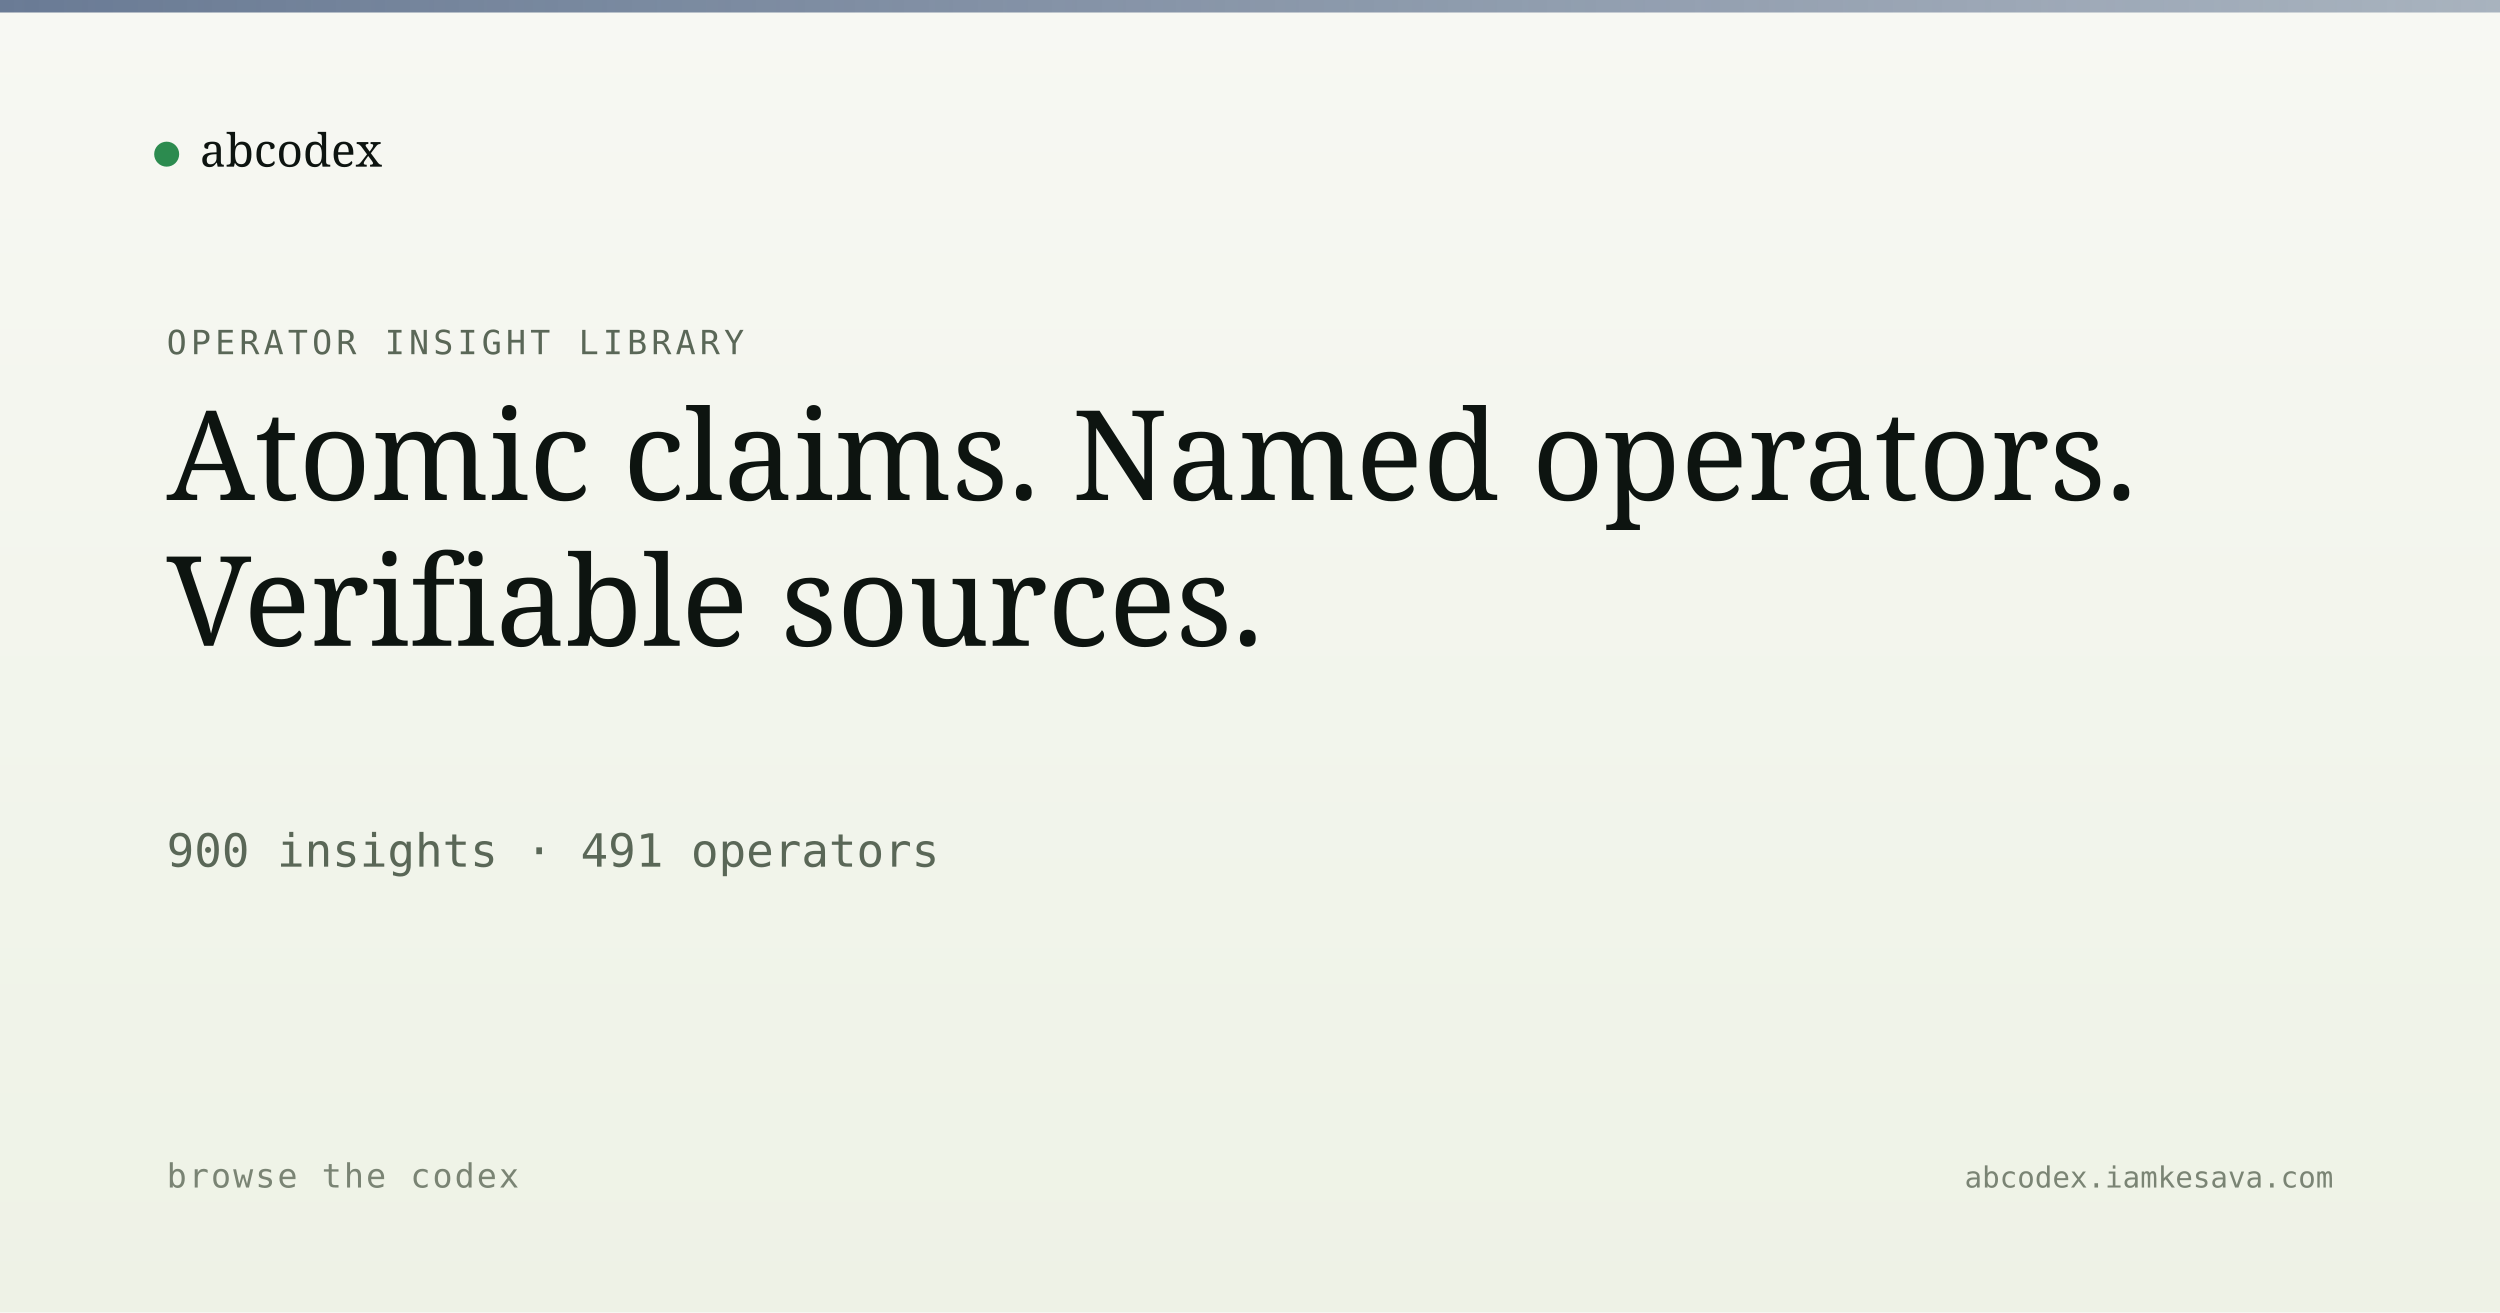
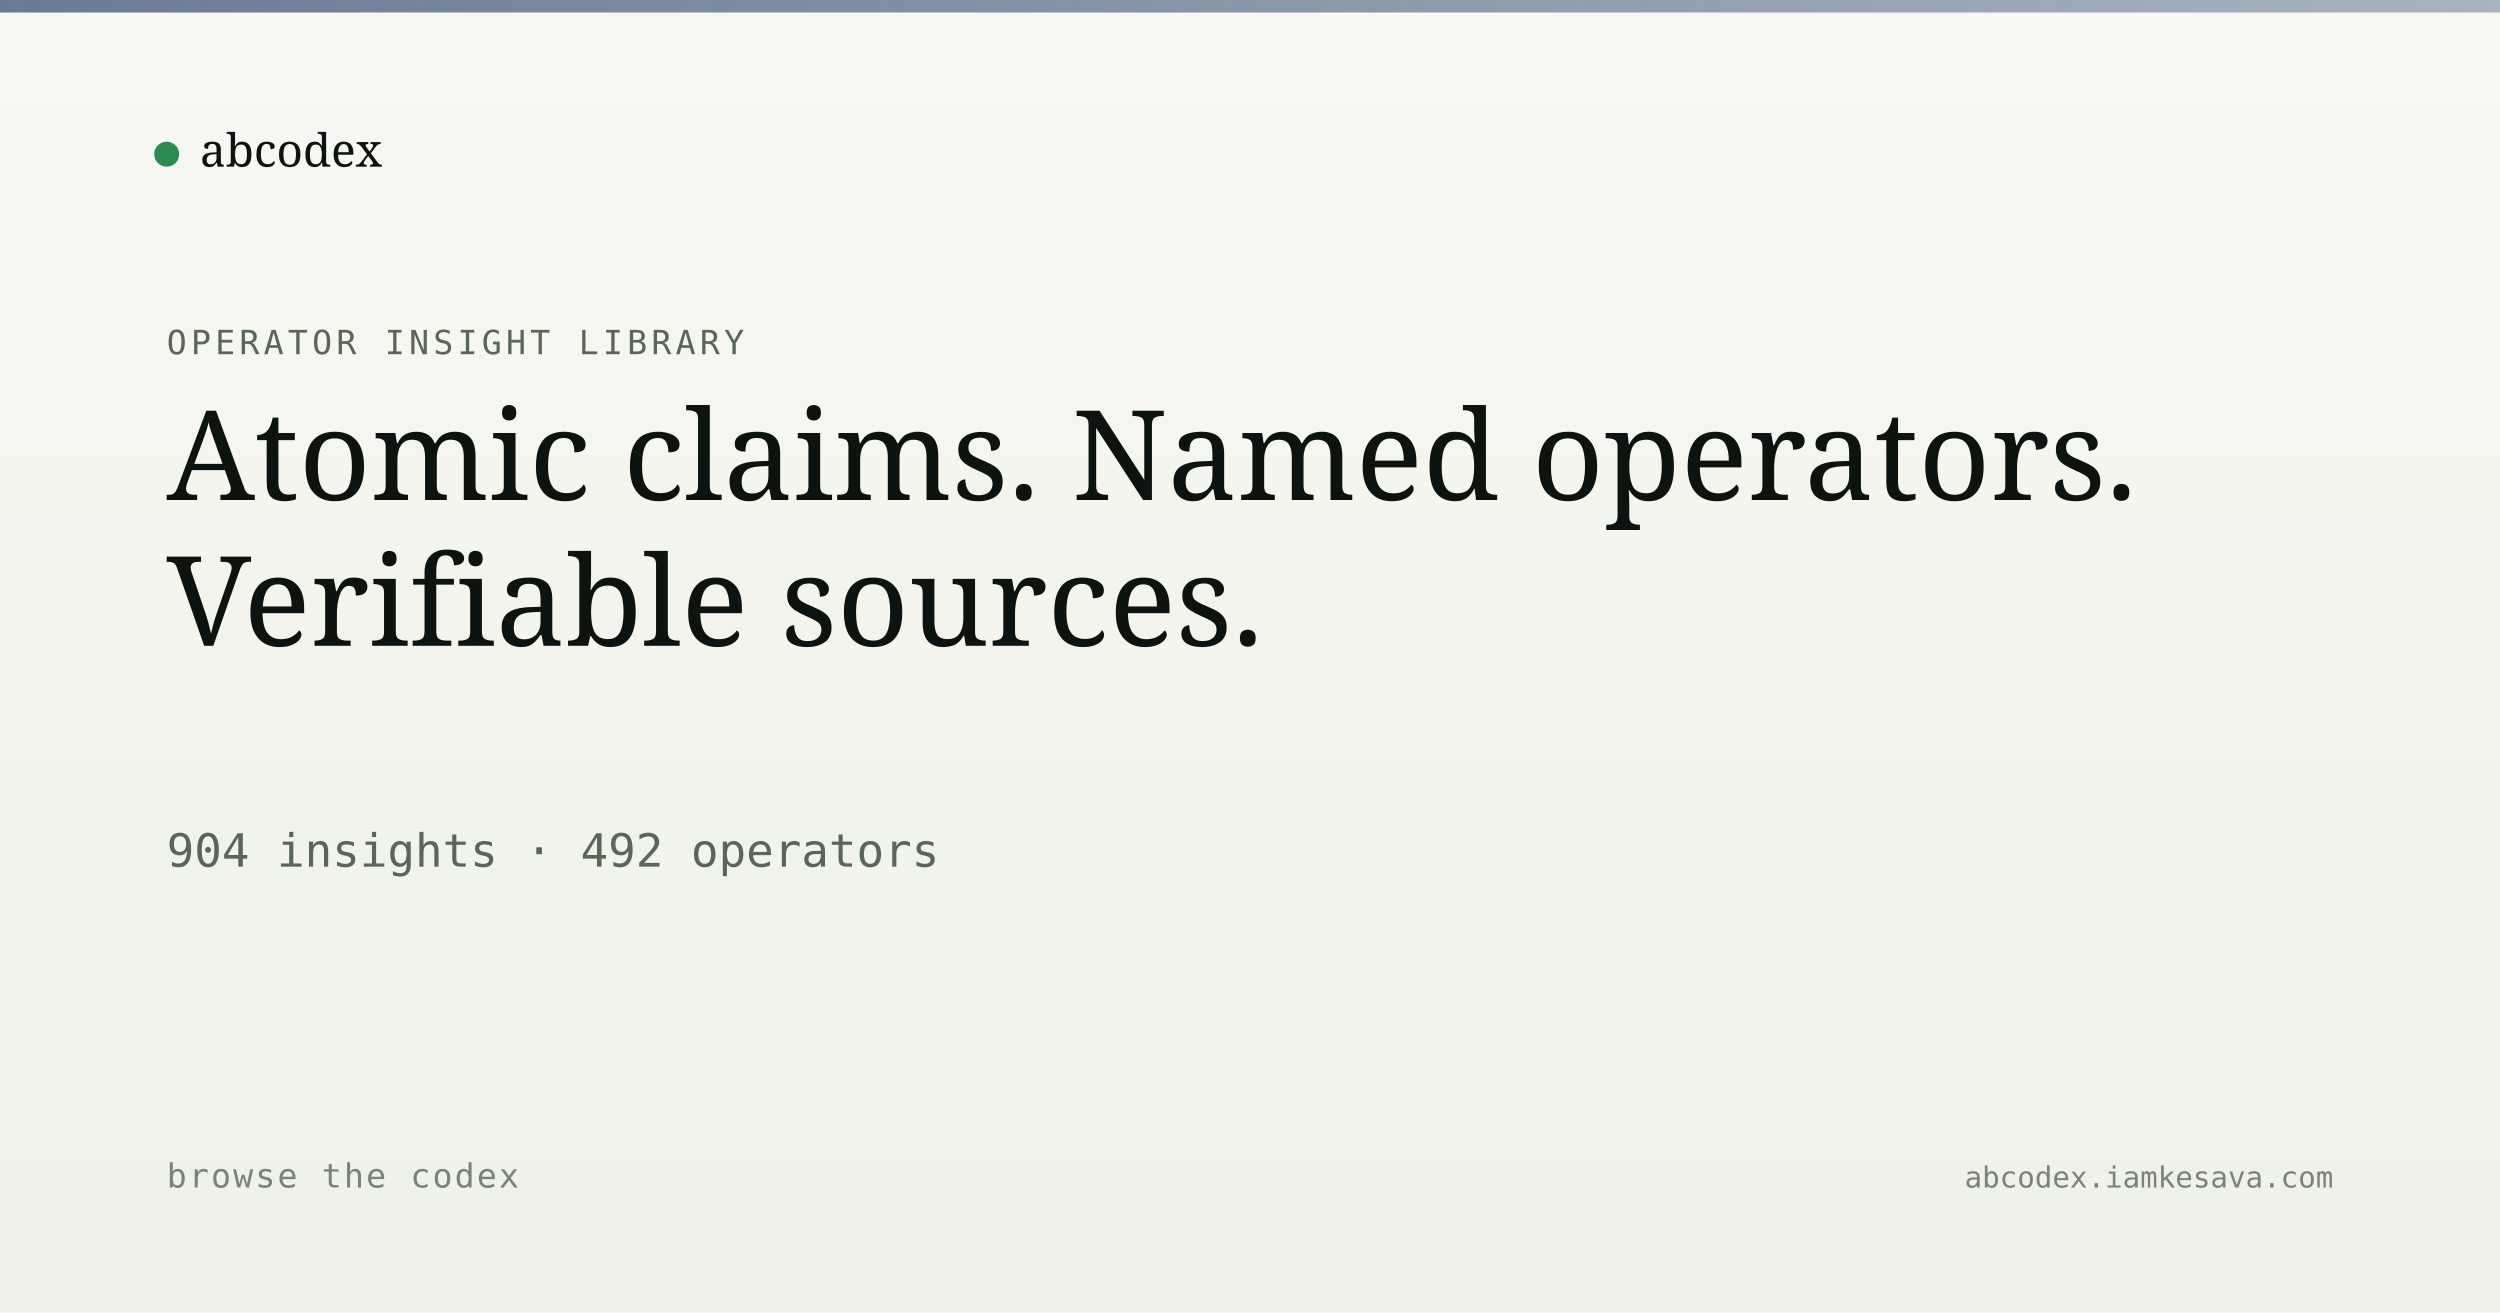
<svg xmlns="http://www.w3.org/2000/svg" viewBox="0 0 1200 630" width="1200" height="630">
  <defs>
    <linearGradient id="bg" x1="0" y1="0" x2="0" y2="1">
      <stop offset="0" stop-color="#f7f8f3" />
      <stop offset="1" stop-color="#eef2e6" />
    </linearGradient>
    <linearGradient id="band" x1="0" y1="0" x2="1" y2="0">
      <stop offset="0" stop-color="#5a6d8a" stop-opacity="0.9" />
      <stop offset="1" stop-color="#5a6d8a" stop-opacity="0.5" />
    </linearGradient>
  </defs>
  <rect width="1200" height="630" fill="url(#bg)" />
  <rect x="0" y="0" width="1200" height="6" fill="url(#band)" />
  <g transform="translate(80, 60)">
    <circle cx="0" cy="14" r="6" fill="#2c8b4f" />
    <text x="16" y="20" font-family="Newsreader, serif" font-size="22" fill="#0d1410">abcodex</text>
  </g>
  <text x="80" y="170" font-family="JetBrains Mono, monospace" font-size="16" fill="#5a6757" letter-spacing="2">OPERATOR INSIGHT LIBRARY</text>
  <text x="80" y="240" font-family="Newsreader, serif" font-size="60" font-weight="500" fill="#0d1410">Atomic claims. Named operators.</text>
  <text x="80" y="310" font-family="Newsreader, serif" font-size="60" font-weight="500" fill="#0d1410">Verifiable sources.</text>
-   <text x="80" y="416" font-family="JetBrains Mono, monospace" font-size="22" fill="#5a6757">900 insights · 491 operators</text>
+   <text x="80" y="416" font-family="JetBrains Mono, monospace" font-size="22" fill="#5a6757">904 insights · 492 operators</text>
  <text x="80" y="570" font-family="JetBrains Mono, monospace" font-size="16" fill="#7a8474" letter-spacing="1">browse the codex</text>
  <text x="1120" y="570" text-anchor="end" font-family="JetBrains Mono, monospace" font-size="14" fill="#7a8474">abcodex.iamkesava.com</text>
</svg>
